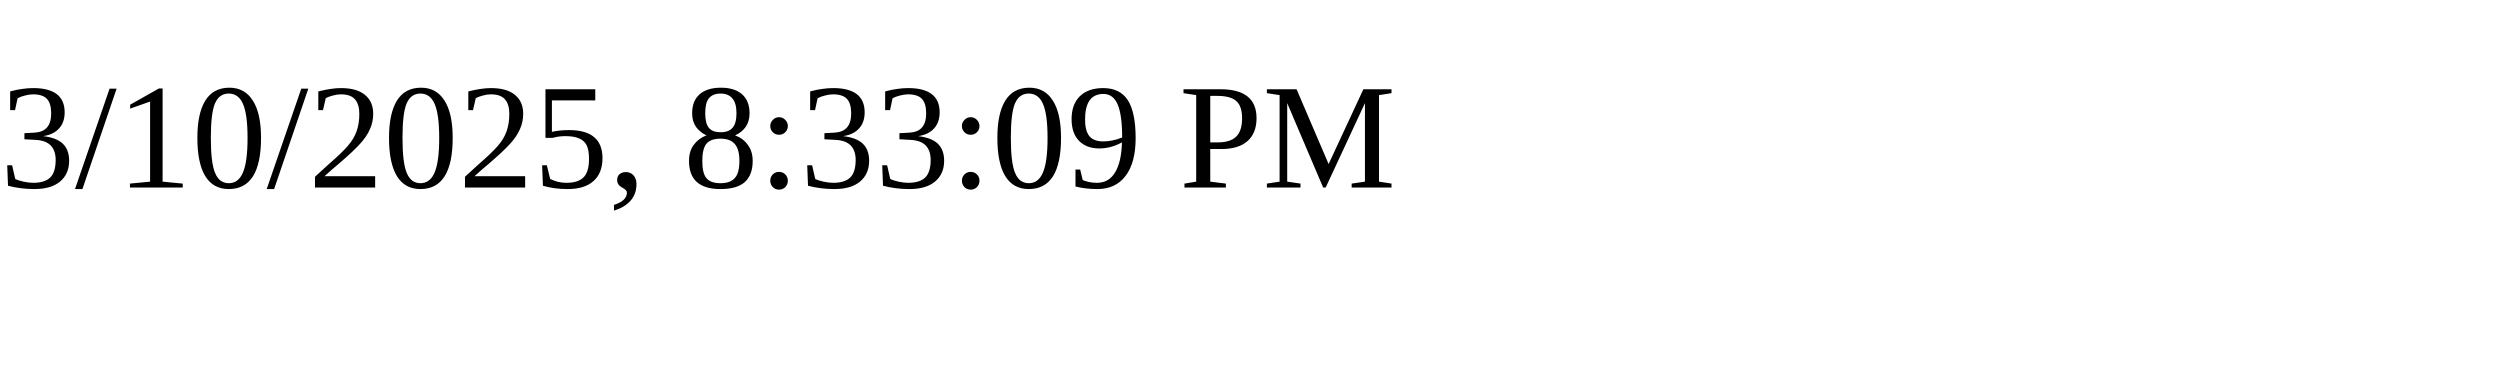
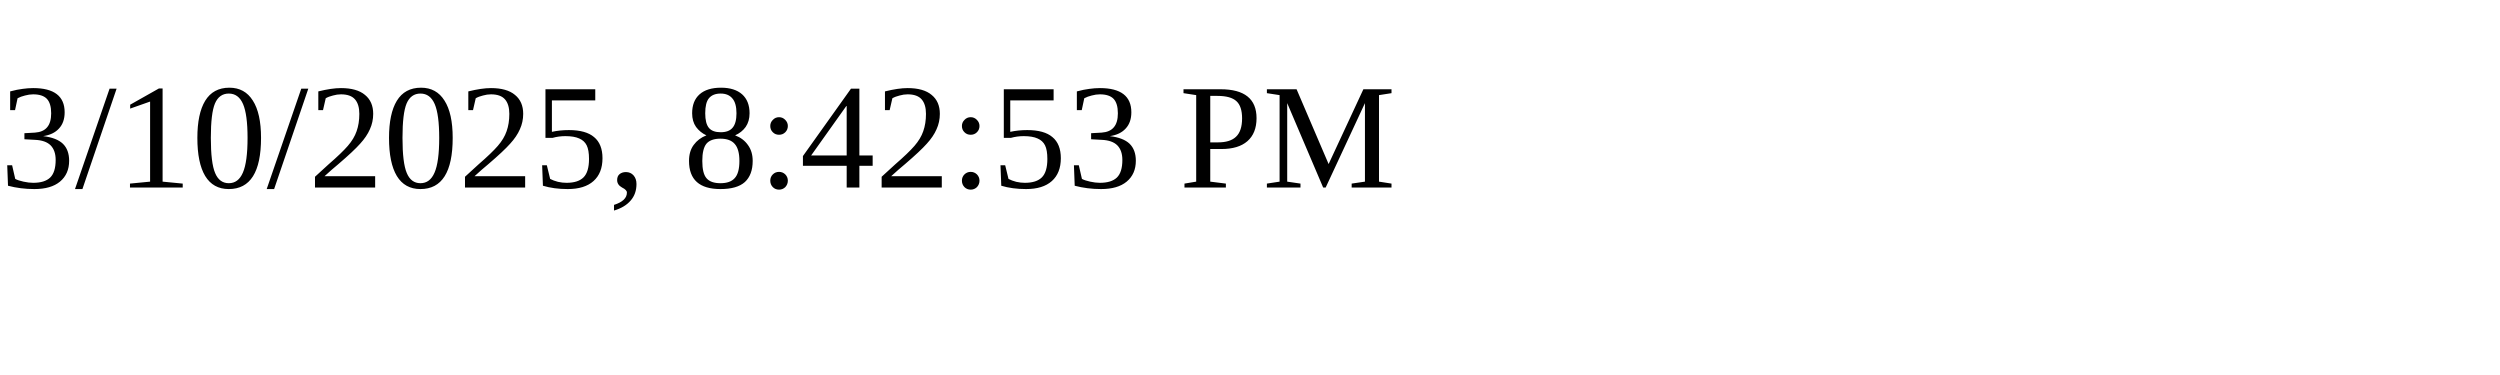
<svg xmlns="http://www.w3.org/2000/svg" height="30" width="200">
-   <text x="0" y="15">3/10/2025, 8:33:09 PM</text>
+   <text x="0" y="15">3/10/2025, 8:42:53 PM</text>
</svg>
